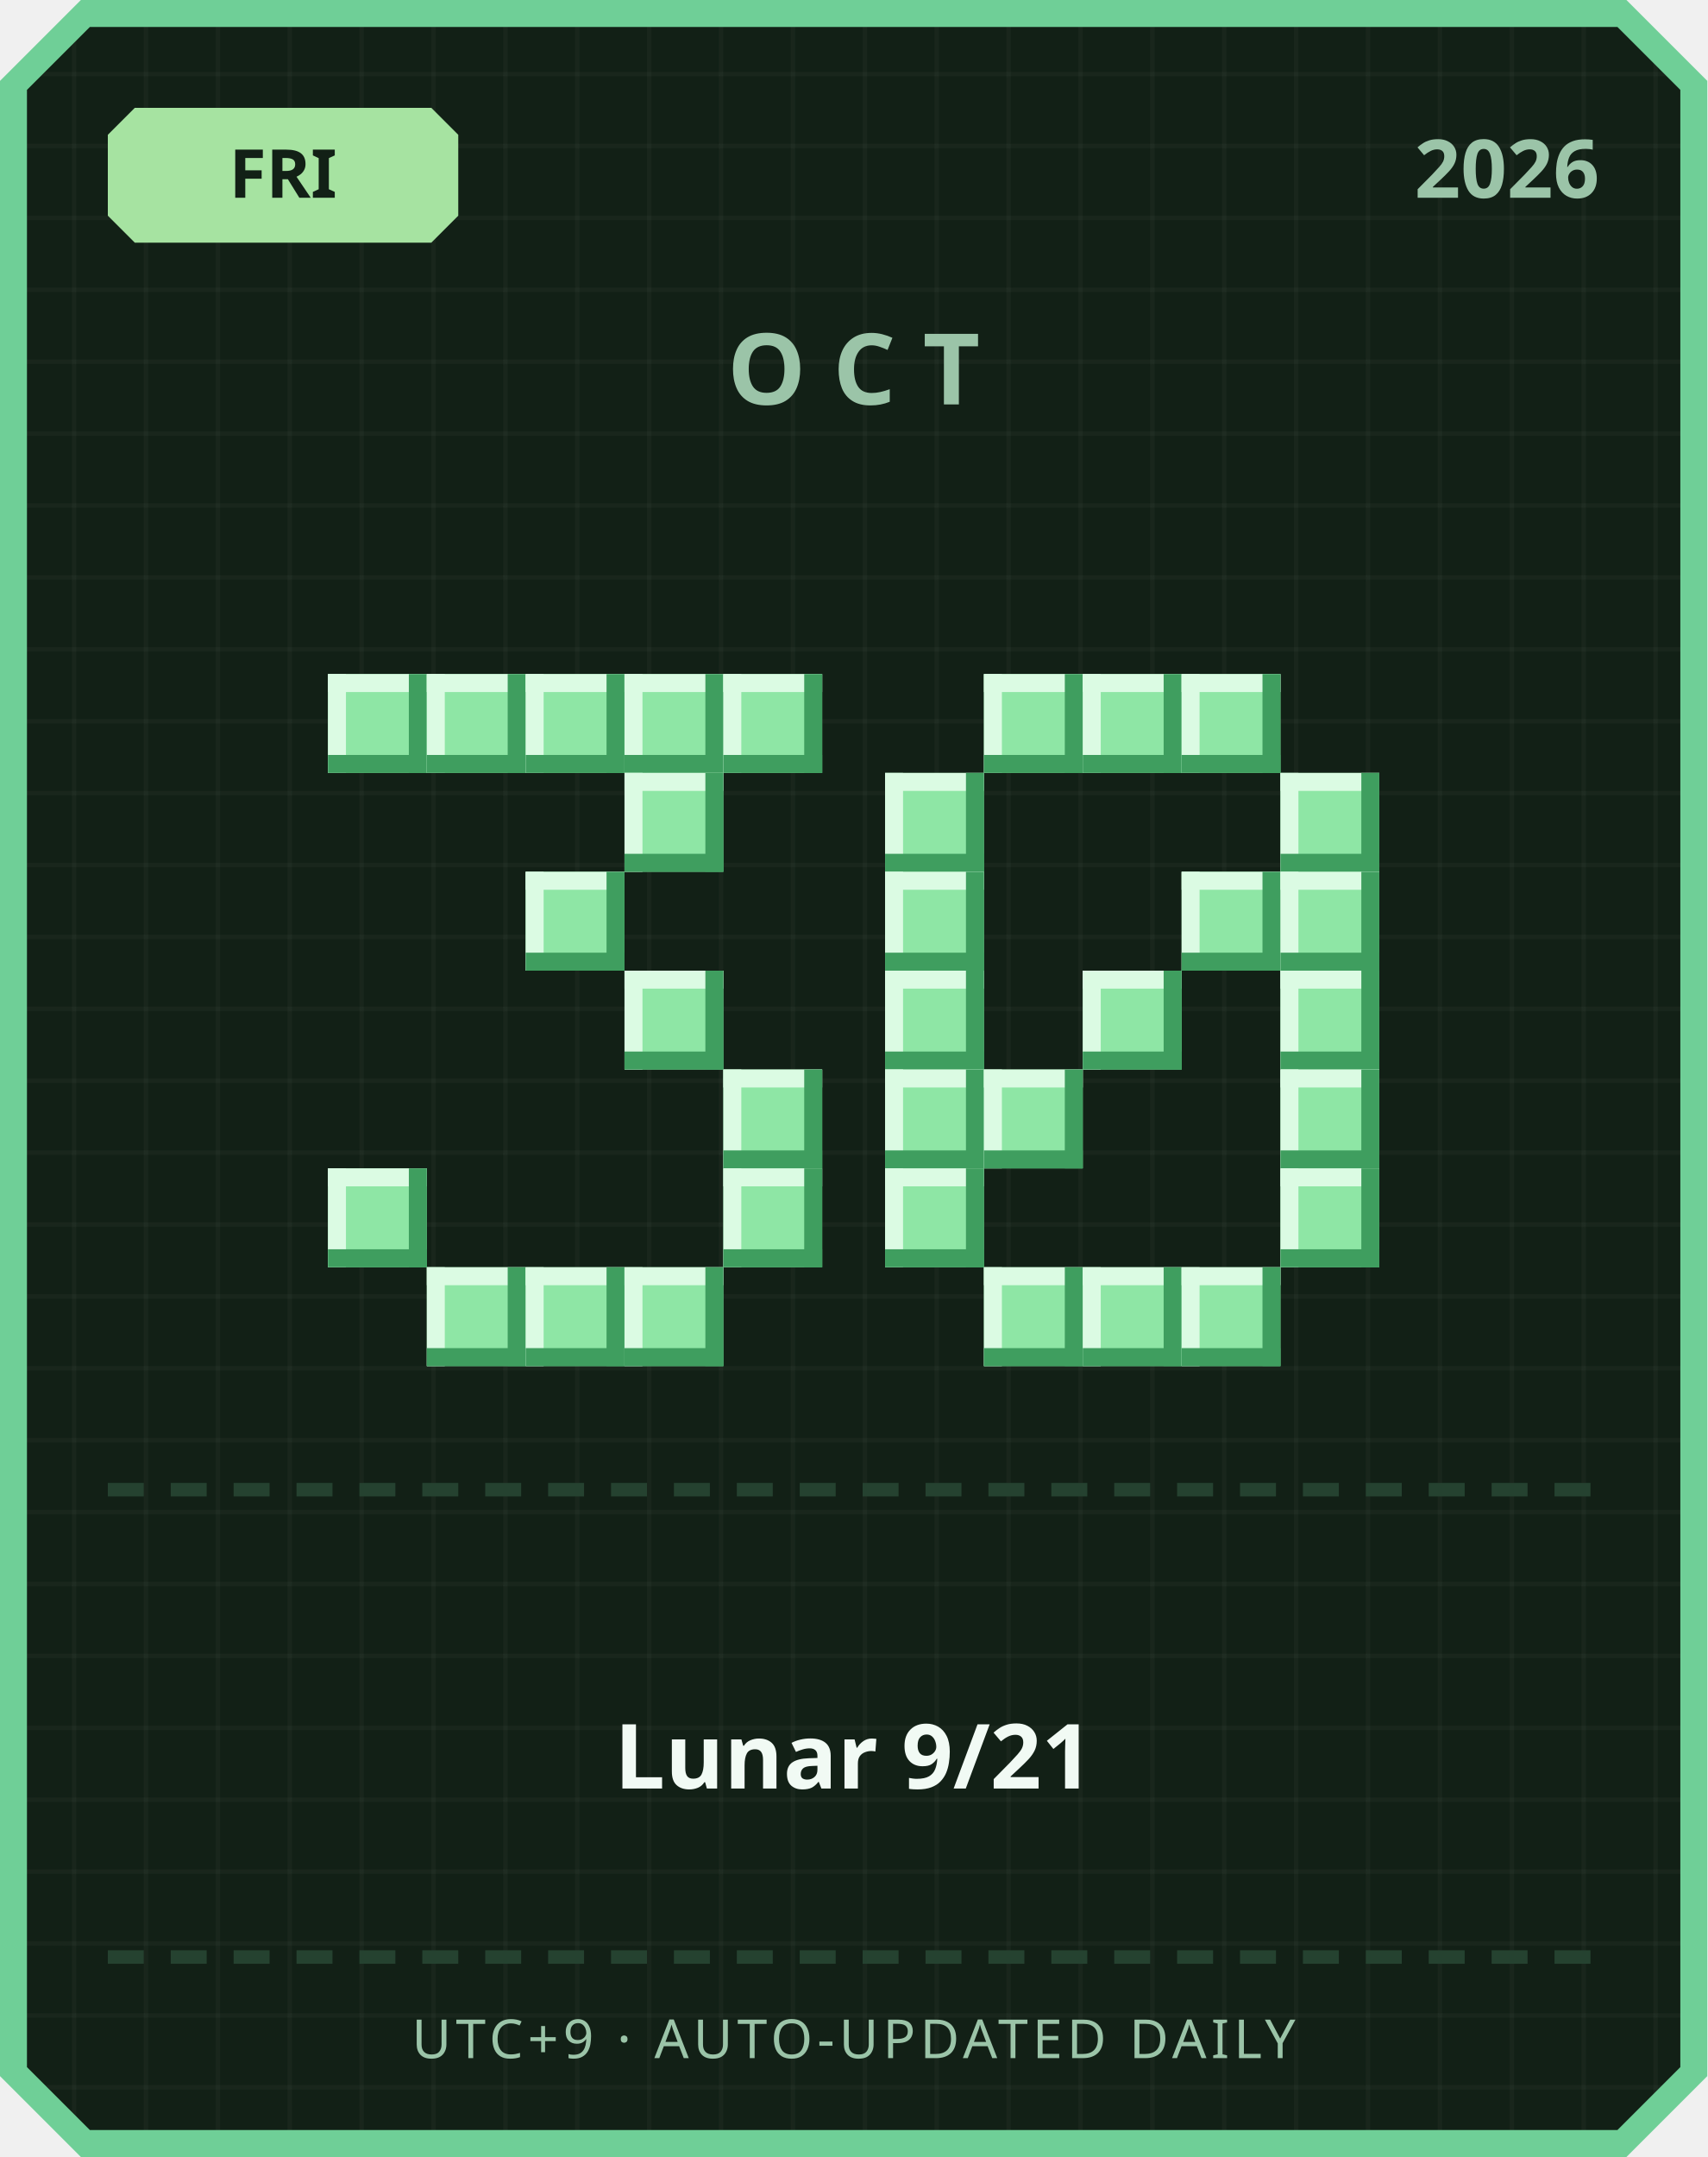
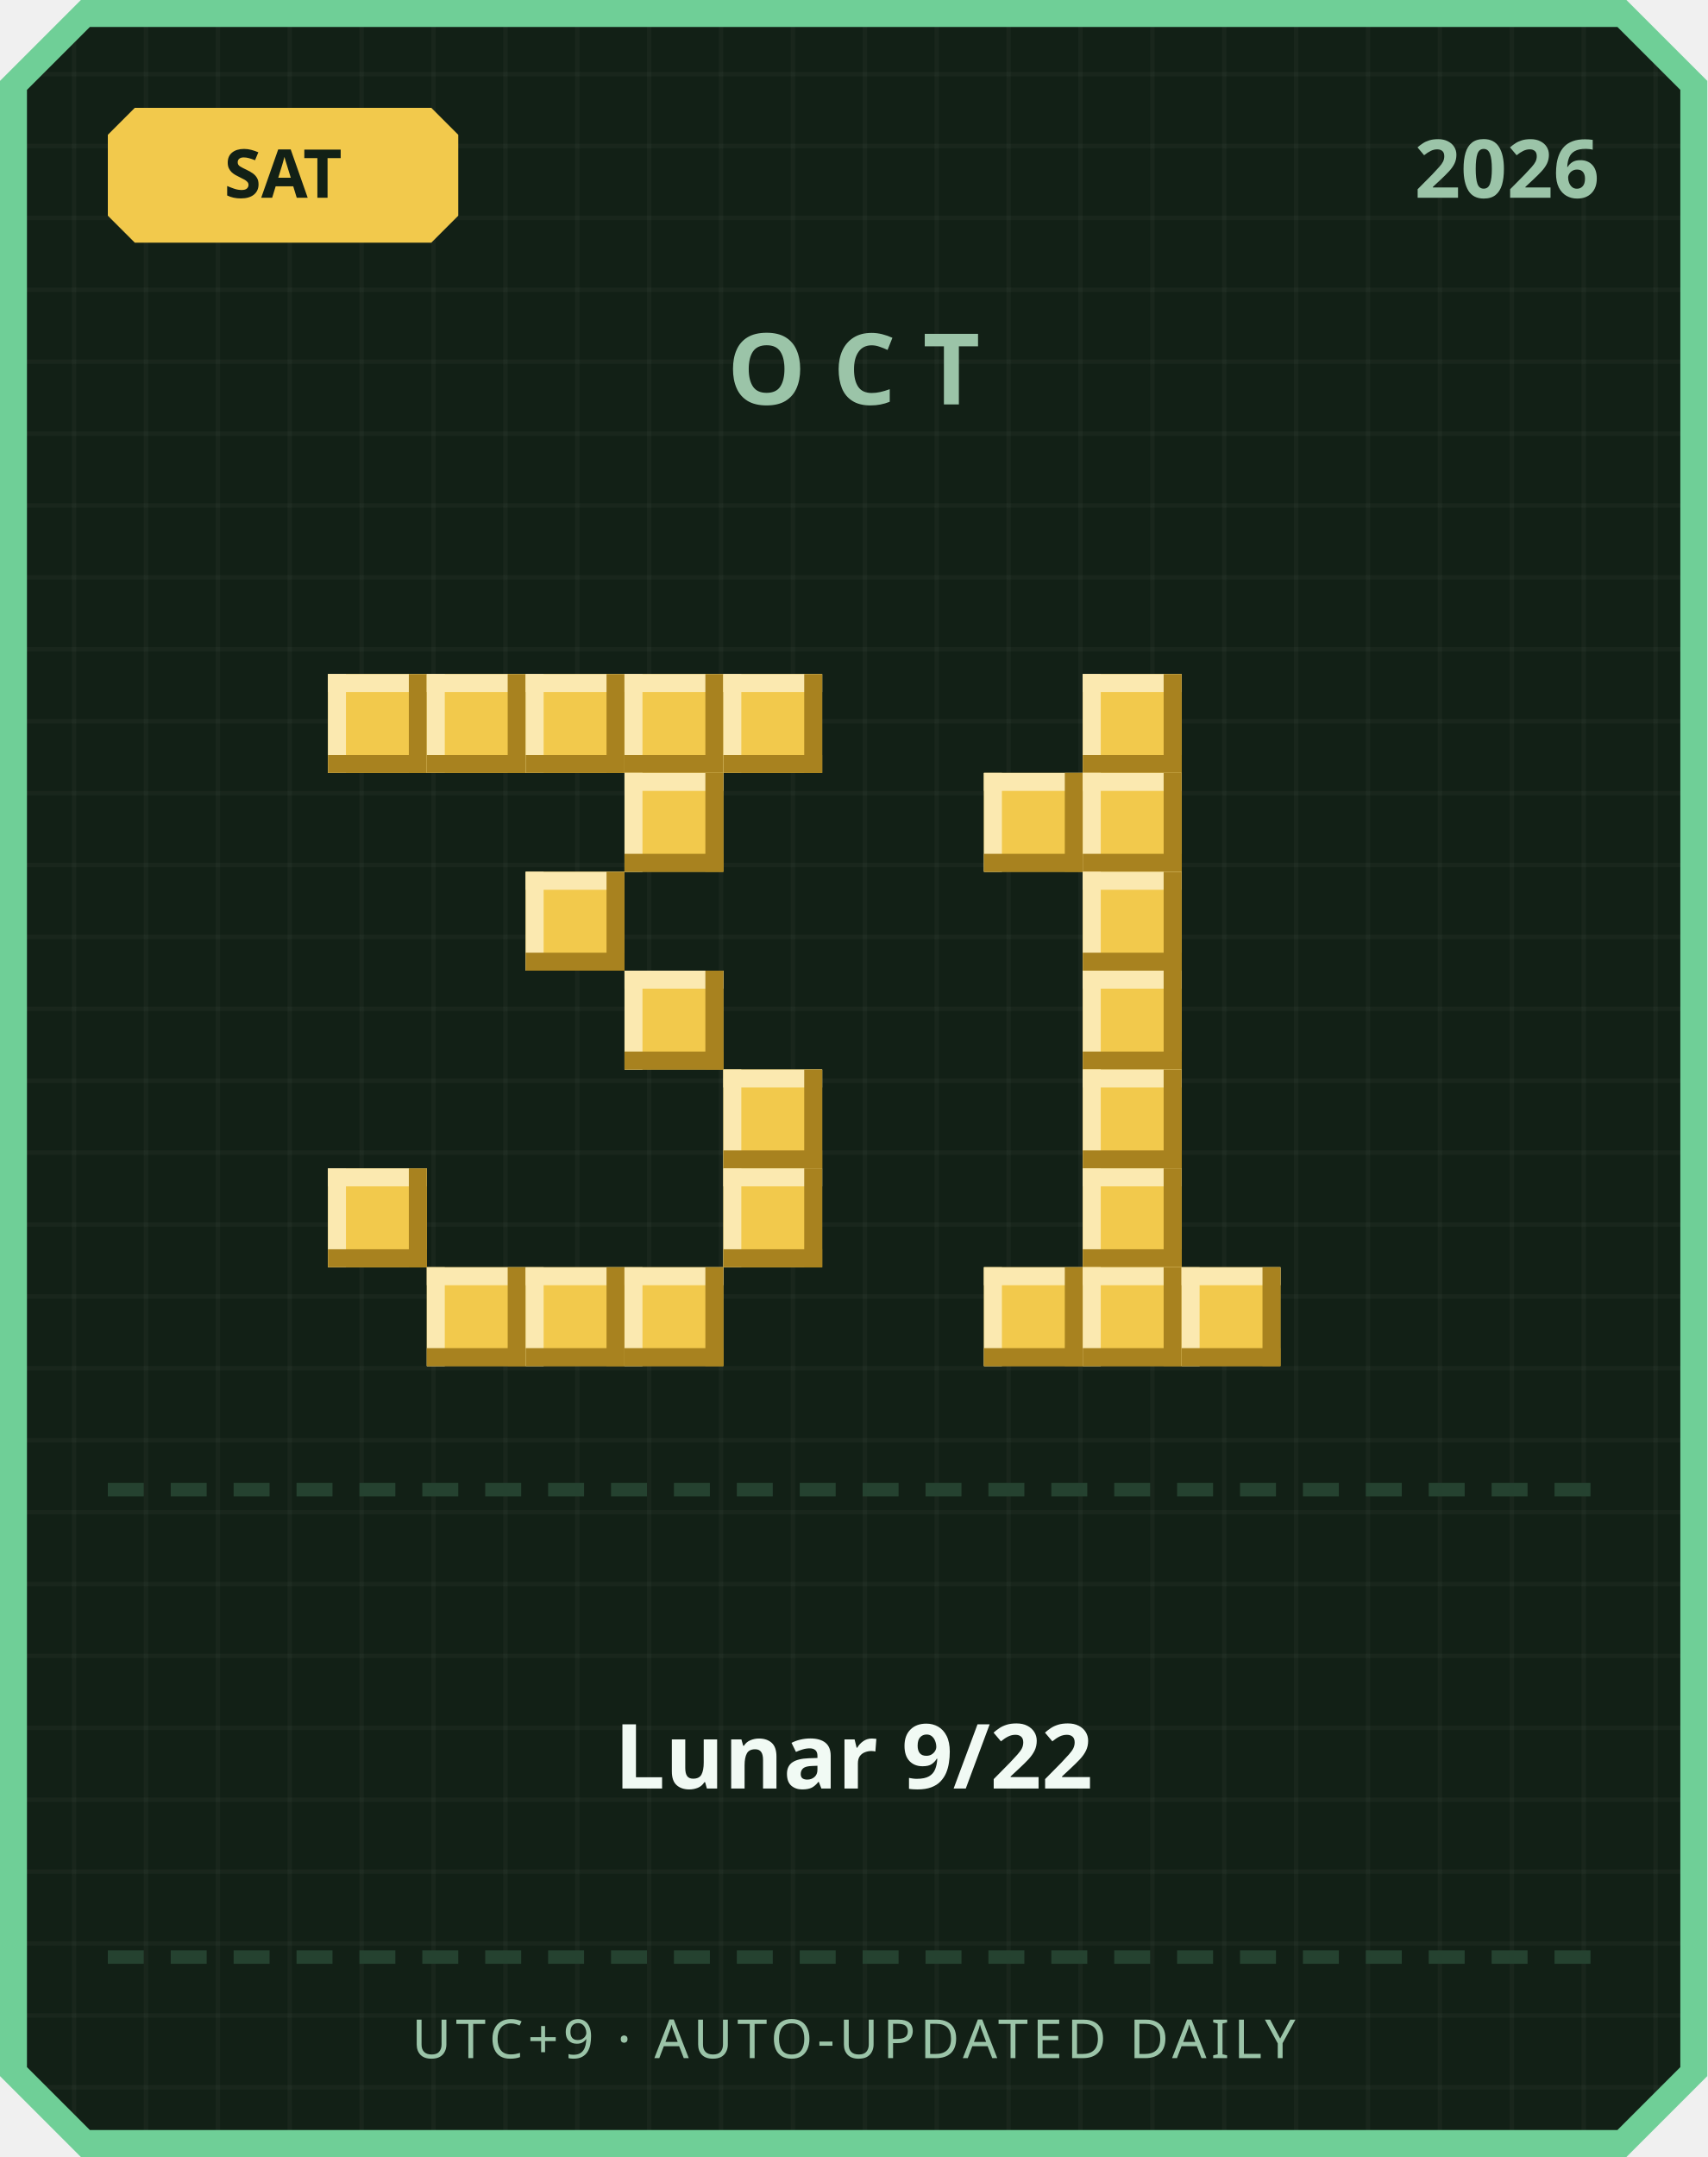
<svg xmlns="http://www.w3.org/2000/svg" width="380" height="480" viewBox="0 0 380 480">
  <defs>
    <pattern id="grid" width="16" height="16" patternUnits="userSpaceOnUse">
      <rect width="16" height="16" fill="#122016" />
      <rect width="1" height="16" fill="#ffffff" opacity="0.03" />
      <rect width="16" height="1" fill="#ffffff" opacity="0.03" />
    </pattern>
  </defs>
  <path d="M 18,0 L 362,0 L 380,18 L 380,462 L 362,480 L 18,480 L 0,462 L 0,18 Z" fill="#6fcf97" />
  <path d="M 20,6 L 360,6 L 374,20 L 374,460 L 360,474 L 20,474 L 6,460 L 6,20 Z" fill="url(#grid)" />
-   <path d="M 30,24 L 96,24 L 102,30 L 102,48 L 96,54 L 30,54 L 24,48 L 24,30 Z" fill="#a6e3a1" />
-   <text x="63" y="44" text-anchor="middle" font-family="'Segoe UI', sans-serif" font-size="15" font-weight="700" fill="#122016">FRI</text>
+   <path d="M 30,24 L 96,24 L 102,30 L 102,48 L 96,54 L 30,54 L 24,48 L 24,30 Z" fill="#f2c94c" />
+   <text x="63" y="44" text-anchor="middle" font-family="'Segoe UI', sans-serif" font-size="15" font-weight="700" fill="#122016">SAT</text>
  <text x="356" y="44" text-anchor="end" font-family="'Segoe UI', sans-serif" font-size="18" font-weight="700" fill="#9bc4a8">2026</text>
  <text x="190" y="90" text-anchor="middle" font-family="'Segoe UI', sans-serif" font-size="22" font-weight="700" letter-spacing="6" fill="#9bc4a8">OCT</text>
-   <rect x="73" y="150" width="22" height="22" fill="#8ee6a5" />
-   <rect x="73" y="150" width="22" height="4" fill="#dbfbe3" />
-   <rect x="73" y="150" width="4" height="22" fill="#dbfbe3" />
-   <rect x="73" y="168" width="22" height="4" fill="#3f9e5f" />
-   <rect x="91" y="150" width="4" height="22" fill="#3f9e5f" />
-   <rect x="95" y="150" width="22" height="22" fill="#8ee6a5" />
-   <rect x="95" y="150" width="22" height="4" fill="#dbfbe3" />
-   <rect x="95" y="150" width="4" height="22" fill="#dbfbe3" />
-   <rect x="95" y="168" width="22" height="4" fill="#3f9e5f" />
-   <rect x="113" y="150" width="4" height="22" fill="#3f9e5f" />
-   <rect x="117" y="150" width="22" height="22" fill="#8ee6a5" />
-   <rect x="117" y="150" width="22" height="4" fill="#dbfbe3" />
-   <rect x="117" y="150" width="4" height="22" fill="#dbfbe3" />
-   <rect x="117" y="168" width="22" height="4" fill="#3f9e5f" />
-   <rect x="135" y="150" width="4" height="22" fill="#3f9e5f" />
-   <rect x="139" y="150" width="22" height="22" fill="#8ee6a5" />
-   <rect x="139" y="150" width="22" height="4" fill="#dbfbe3" />
-   <rect x="139" y="150" width="4" height="22" fill="#dbfbe3" />
-   <rect x="139" y="168" width="22" height="4" fill="#3f9e5f" />
-   <rect x="157" y="150" width="4" height="22" fill="#3f9e5f" />
-   <rect x="161" y="150" width="22" height="22" fill="#8ee6a5" />
-   <rect x="161" y="150" width="22" height="4" fill="#dbfbe3" />
-   <rect x="161" y="150" width="4" height="22" fill="#dbfbe3" />
-   <rect x="161" y="168" width="22" height="4" fill="#3f9e5f" />
-   <rect x="179" y="150" width="4" height="22" fill="#3f9e5f" />
-   <rect x="139" y="172" width="22" height="22" fill="#8ee6a5" />
-   <rect x="139" y="172" width="22" height="4" fill="#dbfbe3" />
-   <rect x="139" y="172" width="4" height="22" fill="#dbfbe3" />
-   <rect x="139" y="190" width="22" height="4" fill="#3f9e5f" />
-   <rect x="157" y="172" width="4" height="22" fill="#3f9e5f" />
-   <rect x="117" y="194" width="22" height="22" fill="#8ee6a5" />
-   <rect x="117" y="194" width="22" height="4" fill="#dbfbe3" />
-   <rect x="117" y="194" width="4" height="22" fill="#dbfbe3" />
-   <rect x="117" y="212" width="22" height="4" fill="#3f9e5f" />
-   <rect x="135" y="194" width="4" height="22" fill="#3f9e5f" />
-   <rect x="139" y="216" width="22" height="22" fill="#8ee6a5" />
-   <rect x="139" y="216" width="22" height="4" fill="#dbfbe3" />
-   <rect x="139" y="216" width="4" height="22" fill="#dbfbe3" />
-   <rect x="139" y="234" width="22" height="4" fill="#3f9e5f" />
-   <rect x="157" y="216" width="4" height="22" fill="#3f9e5f" />
-   <rect x="161" y="238" width="22" height="22" fill="#8ee6a5" />
-   <rect x="161" y="238" width="22" height="4" fill="#dbfbe3" />
-   <rect x="161" y="238" width="4" height="22" fill="#dbfbe3" />
-   <rect x="161" y="256" width="22" height="4" fill="#3f9e5f" />
-   <rect x="179" y="238" width="4" height="22" fill="#3f9e5f" />
-   <rect x="73" y="260" width="22" height="22" fill="#8ee6a5" />
-   <rect x="73" y="260" width="22" height="4" fill="#dbfbe3" />
-   <rect x="73" y="260" width="4" height="22" fill="#dbfbe3" />
-   <rect x="73" y="278" width="22" height="4" fill="#3f9e5f" />
-   <rect x="91" y="260" width="4" height="22" fill="#3f9e5f" />
-   <rect x="161" y="260" width="22" height="22" fill="#8ee6a5" />
-   <rect x="161" y="260" width="22" height="4" fill="#dbfbe3" />
-   <rect x="161" y="260" width="4" height="22" fill="#dbfbe3" />
-   <rect x="161" y="278" width="22" height="4" fill="#3f9e5f" />
-   <rect x="179" y="260" width="4" height="22" fill="#3f9e5f" />
-   <rect x="95" y="282" width="22" height="22" fill="#8ee6a5" />
-   <rect x="95" y="282" width="22" height="4" fill="#dbfbe3" />
-   <rect x="95" y="282" width="4" height="22" fill="#dbfbe3" />
-   <rect x="95" y="300" width="22" height="4" fill="#3f9e5f" />
-   <rect x="113" y="282" width="4" height="22" fill="#3f9e5f" />
-   <rect x="117" y="282" width="22" height="22" fill="#8ee6a5" />
-   <rect x="117" y="282" width="22" height="4" fill="#dbfbe3" />
-   <rect x="117" y="282" width="4" height="22" fill="#dbfbe3" />
-   <rect x="117" y="300" width="22" height="4" fill="#3f9e5f" />
-   <rect x="135" y="282" width="4" height="22" fill="#3f9e5f" />
-   <rect x="139" y="282" width="22" height="22" fill="#8ee6a5" />
-   <rect x="139" y="282" width="22" height="4" fill="#dbfbe3" />
-   <rect x="139" y="282" width="4" height="22" fill="#dbfbe3" />
-   <rect x="139" y="300" width="22" height="4" fill="#3f9e5f" />
-   <rect x="157" y="282" width="4" height="22" fill="#3f9e5f" />
-   <rect x="219" y="150" width="22" height="22" fill="#8ee6a5" />
-   <rect x="219" y="150" width="22" height="4" fill="#dbfbe3" />
-   <rect x="219" y="150" width="4" height="22" fill="#dbfbe3" />
-   <rect x="219" y="168" width="22" height="4" fill="#3f9e5f" />
-   <rect x="237" y="150" width="4" height="22" fill="#3f9e5f" />
-   <rect x="241" y="150" width="22" height="22" fill="#8ee6a5" />
-   <rect x="241" y="150" width="22" height="4" fill="#dbfbe3" />
-   <rect x="241" y="150" width="4" height="22" fill="#dbfbe3" />
-   <rect x="241" y="168" width="22" height="4" fill="#3f9e5f" />
-   <rect x="259" y="150" width="4" height="22" fill="#3f9e5f" />
-   <rect x="263" y="150" width="22" height="22" fill="#8ee6a5" />
-   <rect x="263" y="150" width="22" height="4" fill="#dbfbe3" />
-   <rect x="263" y="150" width="4" height="22" fill="#dbfbe3" />
-   <rect x="263" y="168" width="22" height="4" fill="#3f9e5f" />
-   <rect x="281" y="150" width="4" height="22" fill="#3f9e5f" />
-   <rect x="197" y="172" width="22" height="22" fill="#8ee6a5" />
-   <rect x="197" y="172" width="22" height="4" fill="#dbfbe3" />
-   <rect x="197" y="172" width="4" height="22" fill="#dbfbe3" />
-   <rect x="197" y="190" width="22" height="4" fill="#3f9e5f" />
-   <rect x="215" y="172" width="4" height="22" fill="#3f9e5f" />
-   <rect x="285" y="172" width="22" height="22" fill="#8ee6a5" />
-   <rect x="285" y="172" width="22" height="4" fill="#dbfbe3" />
-   <rect x="285" y="172" width="4" height="22" fill="#dbfbe3" />
-   <rect x="285" y="190" width="22" height="4" fill="#3f9e5f" />
-   <rect x="303" y="172" width="4" height="22" fill="#3f9e5f" />
-   <rect x="197" y="194" width="22" height="22" fill="#8ee6a5" />
-   <rect x="197" y="194" width="22" height="4" fill="#dbfbe3" />
-   <rect x="197" y="194" width="4" height="22" fill="#dbfbe3" />
-   <rect x="197" y="212" width="22" height="4" fill="#3f9e5f" />
-   <rect x="215" y="194" width="4" height="22" fill="#3f9e5f" />
-   <rect x="263" y="194" width="22" height="22" fill="#8ee6a5" />
-   <rect x="263" y="194" width="22" height="4" fill="#dbfbe3" />
-   <rect x="263" y="194" width="4" height="22" fill="#dbfbe3" />
-   <rect x="263" y="212" width="22" height="4" fill="#3f9e5f" />
-   <rect x="281" y="194" width="4" height="22" fill="#3f9e5f" />
-   <rect x="285" y="194" width="22" height="22" fill="#8ee6a5" />
-   <rect x="285" y="194" width="22" height="4" fill="#dbfbe3" />
-   <rect x="285" y="194" width="4" height="22" fill="#dbfbe3" />
-   <rect x="285" y="212" width="22" height="4" fill="#3f9e5f" />
-   <rect x="303" y="194" width="4" height="22" fill="#3f9e5f" />
-   <rect x="197" y="216" width="22" height="22" fill="#8ee6a5" />
-   <rect x="197" y="216" width="22" height="4" fill="#dbfbe3" />
-   <rect x="197" y="216" width="4" height="22" fill="#dbfbe3" />
-   <rect x="197" y="234" width="22" height="4" fill="#3f9e5f" />
-   <rect x="215" y="216" width="4" height="22" fill="#3f9e5f" />
-   <rect x="241" y="216" width="22" height="22" fill="#8ee6a5" />
-   <rect x="241" y="216" width="22" height="4" fill="#dbfbe3" />
-   <rect x="241" y="216" width="4" height="22" fill="#dbfbe3" />
-   <rect x="241" y="234" width="22" height="4" fill="#3f9e5f" />
-   <rect x="259" y="216" width="4" height="22" fill="#3f9e5f" />
-   <rect x="285" y="216" width="22" height="22" fill="#8ee6a5" />
-   <rect x="285" y="216" width="22" height="4" fill="#dbfbe3" />
-   <rect x="285" y="216" width="4" height="22" fill="#dbfbe3" />
-   <rect x="285" y="234" width="22" height="4" fill="#3f9e5f" />
-   <rect x="303" y="216" width="4" height="22" fill="#3f9e5f" />
-   <rect x="197" y="238" width="22" height="22" fill="#8ee6a5" />
-   <rect x="197" y="238" width="22" height="4" fill="#dbfbe3" />
-   <rect x="197" y="238" width="4" height="22" fill="#dbfbe3" />
-   <rect x="197" y="256" width="22" height="4" fill="#3f9e5f" />
-   <rect x="215" y="238" width="4" height="22" fill="#3f9e5f" />
-   <rect x="219" y="238" width="22" height="22" fill="#8ee6a5" />
-   <rect x="219" y="238" width="22" height="4" fill="#dbfbe3" />
-   <rect x="219" y="238" width="4" height="22" fill="#dbfbe3" />
-   <rect x="219" y="256" width="22" height="4" fill="#3f9e5f" />
-   <rect x="237" y="238" width="4" height="22" fill="#3f9e5f" />
-   <rect x="285" y="238" width="22" height="22" fill="#8ee6a5" />
-   <rect x="285" y="238" width="22" height="4" fill="#dbfbe3" />
-   <rect x="285" y="238" width="4" height="22" fill="#dbfbe3" />
-   <rect x="285" y="256" width="22" height="4" fill="#3f9e5f" />
-   <rect x="303" y="238" width="4" height="22" fill="#3f9e5f" />
-   <rect x="197" y="260" width="22" height="22" fill="#8ee6a5" />
-   <rect x="197" y="260" width="22" height="4" fill="#dbfbe3" />
-   <rect x="197" y="260" width="4" height="22" fill="#dbfbe3" />
-   <rect x="197" y="278" width="22" height="4" fill="#3f9e5f" />
-   <rect x="215" y="260" width="4" height="22" fill="#3f9e5f" />
-   <rect x="285" y="260" width="22" height="22" fill="#8ee6a5" />
-   <rect x="285" y="260" width="22" height="4" fill="#dbfbe3" />
-   <rect x="285" y="260" width="4" height="22" fill="#dbfbe3" />
-   <rect x="285" y="278" width="22" height="4" fill="#3f9e5f" />
-   <rect x="303" y="260" width="4" height="22" fill="#3f9e5f" />
-   <rect x="219" y="282" width="22" height="22" fill="#8ee6a5" />
-   <rect x="219" y="282" width="22" height="4" fill="#dbfbe3" />
-   <rect x="219" y="282" width="4" height="22" fill="#dbfbe3" />
-   <rect x="219" y="300" width="22" height="4" fill="#3f9e5f" />
-   <rect x="237" y="282" width="4" height="22" fill="#3f9e5f" />
-   <rect x="241" y="282" width="22" height="22" fill="#8ee6a5" />
-   <rect x="241" y="282" width="22" height="4" fill="#dbfbe3" />
-   <rect x="241" y="282" width="4" height="22" fill="#dbfbe3" />
-   <rect x="241" y="300" width="22" height="4" fill="#3f9e5f" />
-   <rect x="259" y="282" width="4" height="22" fill="#3f9e5f" />
-   <rect x="263" y="282" width="22" height="22" fill="#8ee6a5" />
-   <rect x="263" y="282" width="22" height="4" fill="#dbfbe3" />
-   <rect x="263" y="282" width="4" height="22" fill="#dbfbe3" />
-   <rect x="263" y="300" width="22" height="4" fill="#3f9e5f" />
-   <rect x="281" y="282" width="4" height="22" fill="#3f9e5f" />
+   <rect x="73" y="150" width="22" height="22" fill="#f2c94c" />
+   <rect x="73" y="150" width="22" height="4" fill="#fbe9b0" />
+   <rect x="73" y="150" width="4" height="22" fill="#fbe9b0" />
+   <rect x="73" y="168" width="22" height="4" fill="#a8821f" />
+   <rect x="91" y="150" width="4" height="22" fill="#a8821f" />
+   <rect x="95" y="150" width="22" height="22" fill="#f2c94c" />
+   <rect x="95" y="150" width="22" height="4" fill="#fbe9b0" />
+   <rect x="95" y="150" width="4" height="22" fill="#fbe9b0" />
+   <rect x="95" y="168" width="22" height="4" fill="#a8821f" />
+   <rect x="113" y="150" width="4" height="22" fill="#a8821f" />
+   <rect x="117" y="150" width="22" height="22" fill="#f2c94c" />
+   <rect x="117" y="150" width="22" height="4" fill="#fbe9b0" />
+   <rect x="117" y="150" width="4" height="22" fill="#fbe9b0" />
+   <rect x="117" y="168" width="22" height="4" fill="#a8821f" />
+   <rect x="135" y="150" width="4" height="22" fill="#a8821f" />
+   <rect x="139" y="150" width="22" height="22" fill="#f2c94c" />
+   <rect x="139" y="150" width="22" height="4" fill="#fbe9b0" />
+   <rect x="139" y="150" width="4" height="22" fill="#fbe9b0" />
+   <rect x="139" y="168" width="22" height="4" fill="#a8821f" />
+   <rect x="157" y="150" width="4" height="22" fill="#a8821f" />
+   <rect x="161" y="150" width="22" height="22" fill="#f2c94c" />
+   <rect x="161" y="150" width="22" height="4" fill="#fbe9b0" />
+   <rect x="161" y="150" width="4" height="22" fill="#fbe9b0" />
+   <rect x="161" y="168" width="22" height="4" fill="#a8821f" />
+   <rect x="179" y="150" width="4" height="22" fill="#a8821f" />
+   <rect x="139" y="172" width="22" height="22" fill="#f2c94c" />
+   <rect x="139" y="172" width="22" height="4" fill="#fbe9b0" />
+   <rect x="139" y="172" width="4" height="22" fill="#fbe9b0" />
+   <rect x="139" y="190" width="22" height="4" fill="#a8821f" />
+   <rect x="157" y="172" width="4" height="22" fill="#a8821f" />
+   <rect x="117" y="194" width="22" height="22" fill="#f2c94c" />
+   <rect x="117" y="194" width="22" height="4" fill="#fbe9b0" />
+   <rect x="117" y="194" width="4" height="22" fill="#fbe9b0" />
+   <rect x="117" y="212" width="22" height="4" fill="#a8821f" />
+   <rect x="135" y="194" width="4" height="22" fill="#a8821f" />
+   <rect x="139" y="216" width="22" height="22" fill="#f2c94c" />
+   <rect x="139" y="216" width="22" height="4" fill="#fbe9b0" />
+   <rect x="139" y="216" width="4" height="22" fill="#fbe9b0" />
+   <rect x="139" y="234" width="22" height="4" fill="#a8821f" />
+   <rect x="157" y="216" width="4" height="22" fill="#a8821f" />
+   <rect x="161" y="238" width="22" height="22" fill="#f2c94c" />
+   <rect x="161" y="238" width="22" height="4" fill="#fbe9b0" />
+   <rect x="161" y="238" width="4" height="22" fill="#fbe9b0" />
+   <rect x="161" y="256" width="22" height="4" fill="#a8821f" />
+   <rect x="179" y="238" width="4" height="22" fill="#a8821f" />
+   <rect x="73" y="260" width="22" height="22" fill="#f2c94c" />
+   <rect x="73" y="260" width="22" height="4" fill="#fbe9b0" />
+   <rect x="73" y="260" width="4" height="22" fill="#fbe9b0" />
+   <rect x="73" y="278" width="22" height="4" fill="#a8821f" />
+   <rect x="91" y="260" width="4" height="22" fill="#a8821f" />
+   <rect x="161" y="260" width="22" height="22" fill="#f2c94c" />
+   <rect x="161" y="260" width="22" height="4" fill="#fbe9b0" />
+   <rect x="161" y="260" width="4" height="22" fill="#fbe9b0" />
+   <rect x="161" y="278" width="22" height="4" fill="#a8821f" />
+   <rect x="179" y="260" width="4" height="22" fill="#a8821f" />
+   <rect x="95" y="282" width="22" height="22" fill="#f2c94c" />
+   <rect x="95" y="282" width="22" height="4" fill="#fbe9b0" />
+   <rect x="95" y="282" width="4" height="22" fill="#fbe9b0" />
+   <rect x="95" y="300" width="22" height="4" fill="#a8821f" />
+   <rect x="113" y="282" width="4" height="22" fill="#a8821f" />
+   <rect x="117" y="282" width="22" height="22" fill="#f2c94c" />
+   <rect x="117" y="282" width="22" height="4" fill="#fbe9b0" />
+   <rect x="117" y="282" width="4" height="22" fill="#fbe9b0" />
+   <rect x="117" y="300" width="22" height="4" fill="#a8821f" />
+   <rect x="135" y="282" width="4" height="22" fill="#a8821f" />
+   <rect x="139" y="282" width="22" height="22" fill="#f2c94c" />
+   <rect x="139" y="282" width="22" height="4" fill="#fbe9b0" />
+   <rect x="139" y="282" width="4" height="22" fill="#fbe9b0" />
+   <rect x="139" y="300" width="22" height="4" fill="#a8821f" />
+   <rect x="157" y="282" width="4" height="22" fill="#a8821f" />
+   <rect x="241" y="150" width="22" height="22" fill="#f2c94c" />
+   <rect x="241" y="150" width="22" height="4" fill="#fbe9b0" />
+   <rect x="241" y="150" width="4" height="22" fill="#fbe9b0" />
+   <rect x="241" y="168" width="22" height="4" fill="#a8821f" />
+   <rect x="259" y="150" width="4" height="22" fill="#a8821f" />
+   <rect x="219" y="172" width="22" height="22" fill="#f2c94c" />
+   <rect x="219" y="172" width="22" height="4" fill="#fbe9b0" />
+   <rect x="219" y="172" width="4" height="22" fill="#fbe9b0" />
+   <rect x="219" y="190" width="22" height="4" fill="#a8821f" />
+   <rect x="237" y="172" width="4" height="22" fill="#a8821f" />
+   <rect x="241" y="172" width="22" height="22" fill="#f2c94c" />
+   <rect x="241" y="172" width="22" height="4" fill="#fbe9b0" />
+   <rect x="241" y="172" width="4" height="22" fill="#fbe9b0" />
+   <rect x="241" y="190" width="22" height="4" fill="#a8821f" />
+   <rect x="259" y="172" width="4" height="22" fill="#a8821f" />
+   <rect x="241" y="194" width="22" height="22" fill="#f2c94c" />
+   <rect x="241" y="194" width="22" height="4" fill="#fbe9b0" />
+   <rect x="241" y="194" width="4" height="22" fill="#fbe9b0" />
+   <rect x="241" y="212" width="22" height="4" fill="#a8821f" />
+   <rect x="259" y="194" width="4" height="22" fill="#a8821f" />
+   <rect x="241" y="216" width="22" height="22" fill="#f2c94c" />
+   <rect x="241" y="216" width="22" height="4" fill="#fbe9b0" />
+   <rect x="241" y="216" width="4" height="22" fill="#fbe9b0" />
+   <rect x="241" y="234" width="22" height="4" fill="#a8821f" />
+   <rect x="259" y="216" width="4" height="22" fill="#a8821f" />
+   <rect x="241" y="238" width="22" height="22" fill="#f2c94c" />
+   <rect x="241" y="238" width="22" height="4" fill="#fbe9b0" />
+   <rect x="241" y="238" width="4" height="22" fill="#fbe9b0" />
+   <rect x="241" y="256" width="22" height="4" fill="#a8821f" />
+   <rect x="259" y="238" width="4" height="22" fill="#a8821f" />
+   <rect x="241" y="260" width="22" height="22" fill="#f2c94c" />
+   <rect x="241" y="260" width="22" height="4" fill="#fbe9b0" />
+   <rect x="241" y="260" width="4" height="22" fill="#fbe9b0" />
+   <rect x="241" y="278" width="22" height="4" fill="#a8821f" />
+   <rect x="259" y="260" width="4" height="22" fill="#a8821f" />
+   <rect x="219" y="282" width="22" height="22" fill="#f2c94c" />
+   <rect x="219" y="282" width="22" height="4" fill="#fbe9b0" />
+   <rect x="219" y="282" width="4" height="22" fill="#fbe9b0" />
+   <rect x="219" y="300" width="22" height="4" fill="#a8821f" />
+   <rect x="237" y="282" width="4" height="22" fill="#a8821f" />
+   <rect x="241" y="282" width="22" height="22" fill="#f2c94c" />
+   <rect x="241" y="282" width="22" height="4" fill="#fbe9b0" />
+   <rect x="241" y="282" width="4" height="22" fill="#fbe9b0" />
+   <rect x="241" y="300" width="22" height="4" fill="#a8821f" />
+   <rect x="259" y="282" width="4" height="22" fill="#a8821f" />
+   <rect x="263" y="282" width="22" height="22" fill="#f2c94c" />
+   <rect x="263" y="282" width="22" height="4" fill="#fbe9b0" />
+   <rect x="263" y="282" width="4" height="22" fill="#fbe9b0" />
+   <rect x="263" y="300" width="22" height="4" fill="#a8821f" />
+   <rect x="281" y="282" width="4" height="22" fill="#a8821f" />
  <rect x="24" y="330" width="8" height="3" fill="#254230" />
  <rect x="38" y="330" width="8" height="3" fill="#254230" />
  <rect x="52" y="330" width="8" height="3" fill="#254230" />
  <rect x="66" y="330" width="8" height="3" fill="#254230" />
  <rect x="80" y="330" width="8" height="3" fill="#254230" />
  <rect x="94" y="330" width="8" height="3" fill="#254230" />
  <rect x="108" y="330" width="8" height="3" fill="#254230" />
  <rect x="122" y="330" width="8" height="3" fill="#254230" />
  <rect x="136" y="330" width="8" height="3" fill="#254230" />
  <rect x="150" y="330" width="8" height="3" fill="#254230" />
  <rect x="164" y="330" width="8" height="3" fill="#254230" />
  <rect x="178" y="330" width="8" height="3" fill="#254230" />
  <rect x="192" y="330" width="8" height="3" fill="#254230" />
  <rect x="206" y="330" width="8" height="3" fill="#254230" />
  <rect x="220" y="330" width="8" height="3" fill="#254230" />
  <rect x="234" y="330" width="8" height="3" fill="#254230" />
  <rect x="248" y="330" width="8" height="3" fill="#254230" />
  <rect x="262" y="330" width="8" height="3" fill="#254230" />
  <rect x="276" y="330" width="8" height="3" fill="#254230" />
  <rect x="290" y="330" width="8" height="3" fill="#254230" />
  <rect x="304" y="330" width="8" height="3" fill="#254230" />
  <rect x="318" y="330" width="8" height="3" fill="#254230" />
  <rect x="332" y="330" width="8" height="3" fill="#254230" />
  <rect x="346" y="330" width="8" height="3" fill="#254230" />
-   <text x="190" y="398" text-anchor="middle" font-family="'Segoe UI', 'Microsoft JhengHei', sans-serif" font-size="20" font-weight="700" fill="#f1faf4">Lunar 9/21</text>
+   <text x="190" y="398" text-anchor="middle" font-family="'Segoe UI', 'Microsoft JhengHei', sans-serif" font-size="20" font-weight="700" fill="#f1faf4">Lunar 9/22</text>
  <rect x="24" y="434" width="8" height="3" fill="#254230" />
  <rect x="38" y="434" width="8" height="3" fill="#254230" />
  <rect x="52" y="434" width="8" height="3" fill="#254230" />
  <rect x="66" y="434" width="8" height="3" fill="#254230" />
  <rect x="80" y="434" width="8" height="3" fill="#254230" />
  <rect x="94" y="434" width="8" height="3" fill="#254230" />
  <rect x="108" y="434" width="8" height="3" fill="#254230" />
  <rect x="122" y="434" width="8" height="3" fill="#254230" />
  <rect x="136" y="434" width="8" height="3" fill="#254230" />
  <rect x="150" y="434" width="8" height="3" fill="#254230" />
  <rect x="164" y="434" width="8" height="3" fill="#254230" />
  <rect x="178" y="434" width="8" height="3" fill="#254230" />
  <rect x="192" y="434" width="8" height="3" fill="#254230" />
  <rect x="206" y="434" width="8" height="3" fill="#254230" />
  <rect x="220" y="434" width="8" height="3" fill="#254230" />
  <rect x="234" y="434" width="8" height="3" fill="#254230" />
  <rect x="248" y="434" width="8" height="3" fill="#254230" />
  <rect x="262" y="434" width="8" height="3" fill="#254230" />
  <rect x="276" y="434" width="8" height="3" fill="#254230" />
  <rect x="290" y="434" width="8" height="3" fill="#254230" />
  <rect x="304" y="434" width="8" height="3" fill="#254230" />
  <rect x="318" y="434" width="8" height="3" fill="#254230" />
  <rect x="332" y="434" width="8" height="3" fill="#254230" />
  <rect x="346" y="434" width="8" height="3" fill="#254230" />
  <text x="190" y="458" text-anchor="middle" font-family="'Segoe UI', sans-serif" font-size="12" letter-spacing="1" fill="#9bc4a8">UTC+9 · AUTO-UPDATED DAILY</text>
</svg>
